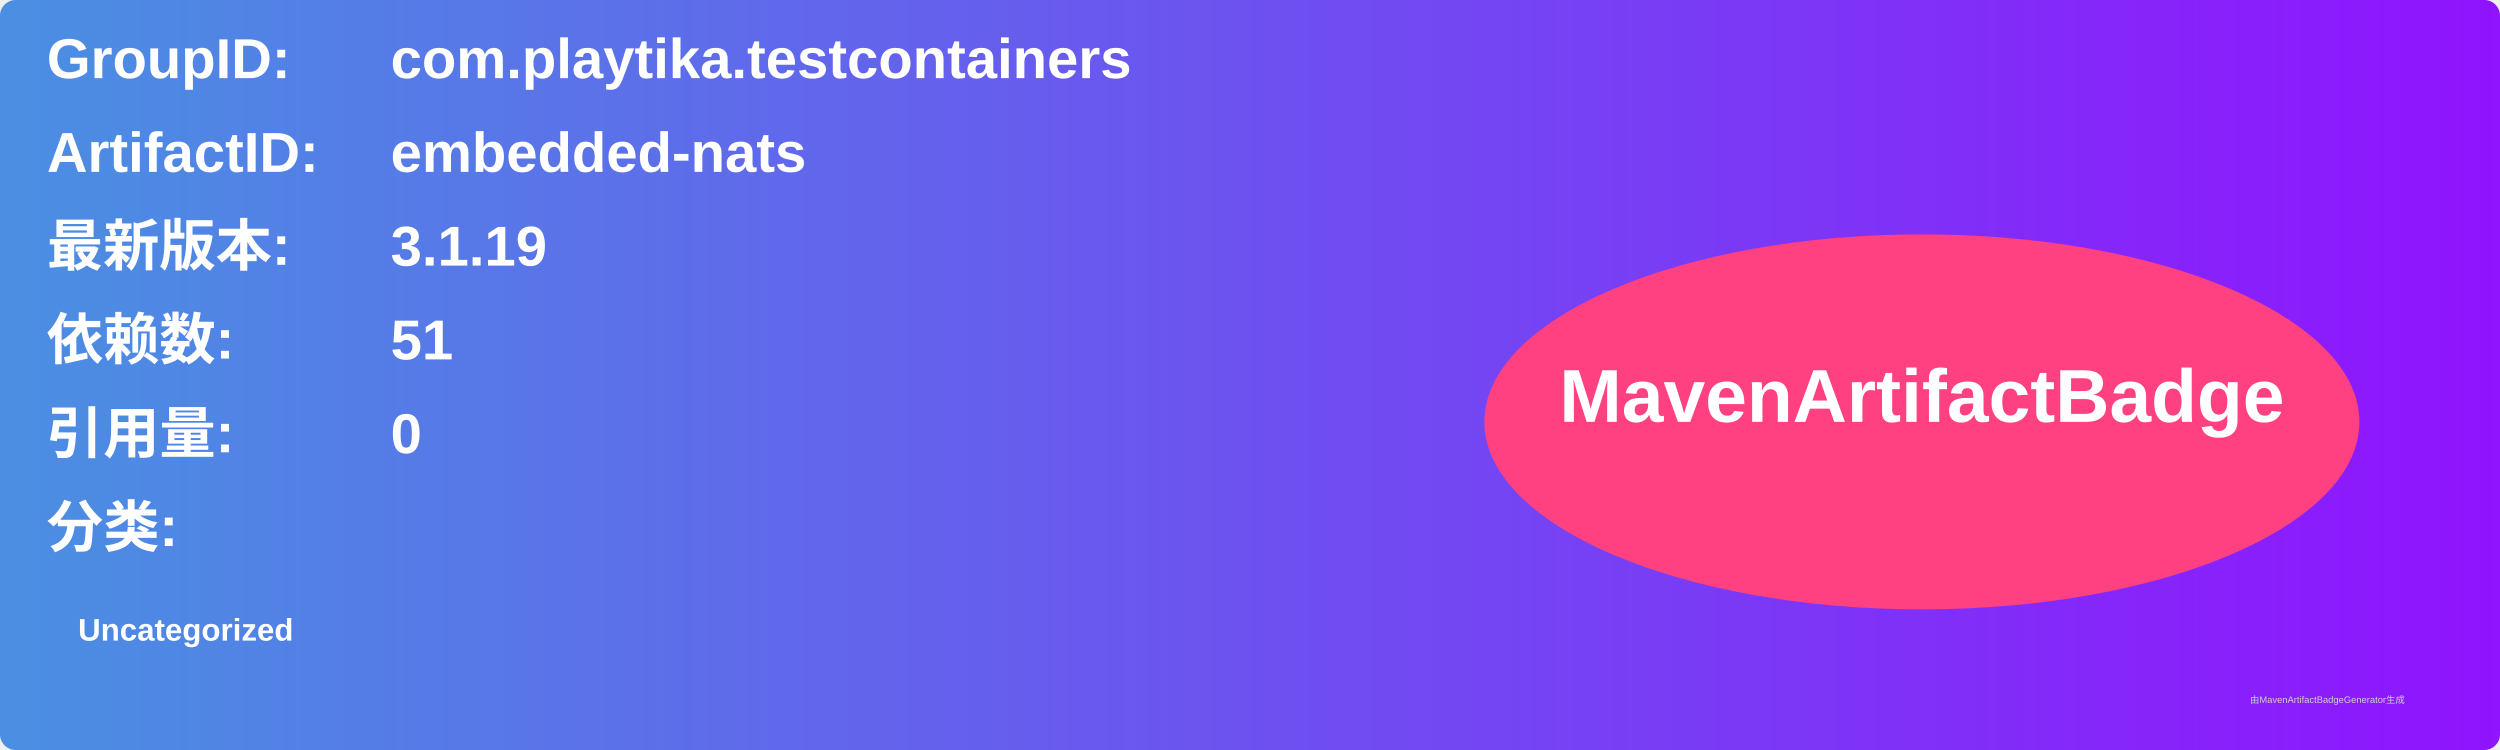
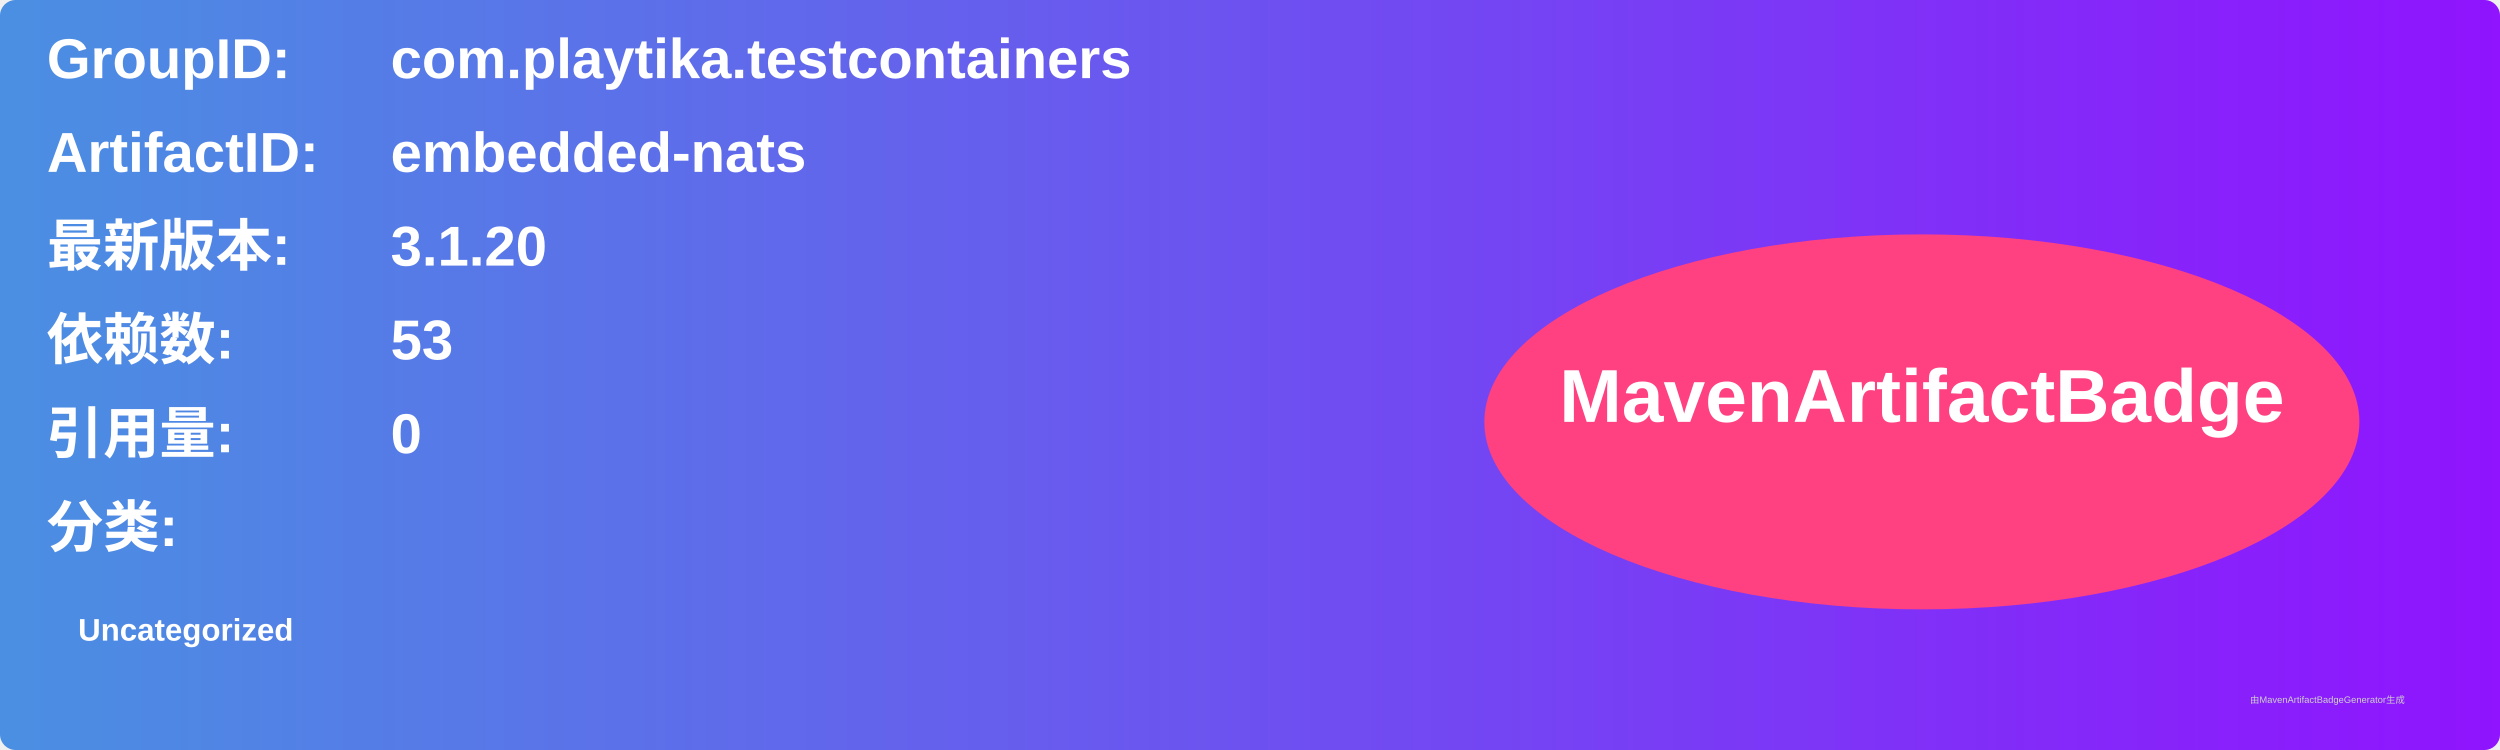
<svg xmlns="http://www.w3.org/2000/svg" width="800" height="240" viewBox="0 0 800 240">
  <linearGradient id="grad" x1="0%" y1="0%" x2="100%" y2="0%">
    <stop offset="0%" stop-color="#4a90e2" />
    <stop offset="100%" stop-color="#9013fe" />
  </linearGradient>
  <rect width="100%" height="100%" rx="5" ry="5" fill="url(#grad)" />
  <g transform="translate(15, 15)">
    <text x="0" y="10" font-family="Arial" font-size="18" fill="white" font-weight="bold" width="260">GroupID:</text>
    <text x="110" y="10" font-family="Arial" font-size="18" fill="white" font-weight="bold" width="460">com.playtika.testcontainers</text>
    <text x="0" y="40" font-family="Arial" font-size="18" fill="white" font-weight="bold" width="260">ArtifactID:</text>
    <text x="110" y="40" font-family="Arial" font-size="18" fill="white" font-weight="bold" width="460">embedded-nats</text>
    <text x="0" y="70" font-family="Arial" font-size="18" fill="white" font-weight="bold">最新版本:</text>
    <text x="110" y="70" font-family="Arial" font-size="18" fill="white" font-weight="bold">
-       <tspan font-weight="bold">3.1.19</tspan>
+       <tspan font-weight="bold">3.1.20</tspan>
    </text>
    <text x="0" y="100" font-family="Arial" font-size="18" fill="white" font-weight="bold">依赖数: </text>
    <text x="110" y="100" font-family="Arial" font-size="18" fill="white">
-       <tspan font-weight="bold">51</tspan>
+       <tspan font-weight="bold">53</tspan>
    </text>
    <text x="0" y="130" font-family="Arial" font-size="18" fill="white" font-weight="bold">引用量: </text>
    <text x="110" y="130" font-family="Arial" font-size="18" fill="white">
      <tspan font-weight="bold">0</tspan>
    </text>
    <text x="0" y="160" font-family="Arial" font-size="18" fill="white" font-weight="bold">分类:</text>
    <text x="10" y="190" font-family="Arial" font-size="10" fill="white">
      <tspan font-weight="bold">Uncategorized</tspan>
    </text>
    <ellipse cx="600" cy="120" rx="140" ry="60" fill="#ff4081" />
    <text x="600" y="120" text-anchor="middle" font-family="Arial" font-size="24" fill="white" font-weight="bold">MavenArtifactBadge</text>
  </g>
  <text x="720" y="225" font-family="Arial" font-size="3" fill="#d0d0d0">由MavenArtifactBadgeGenerator生成</text>
</svg>
